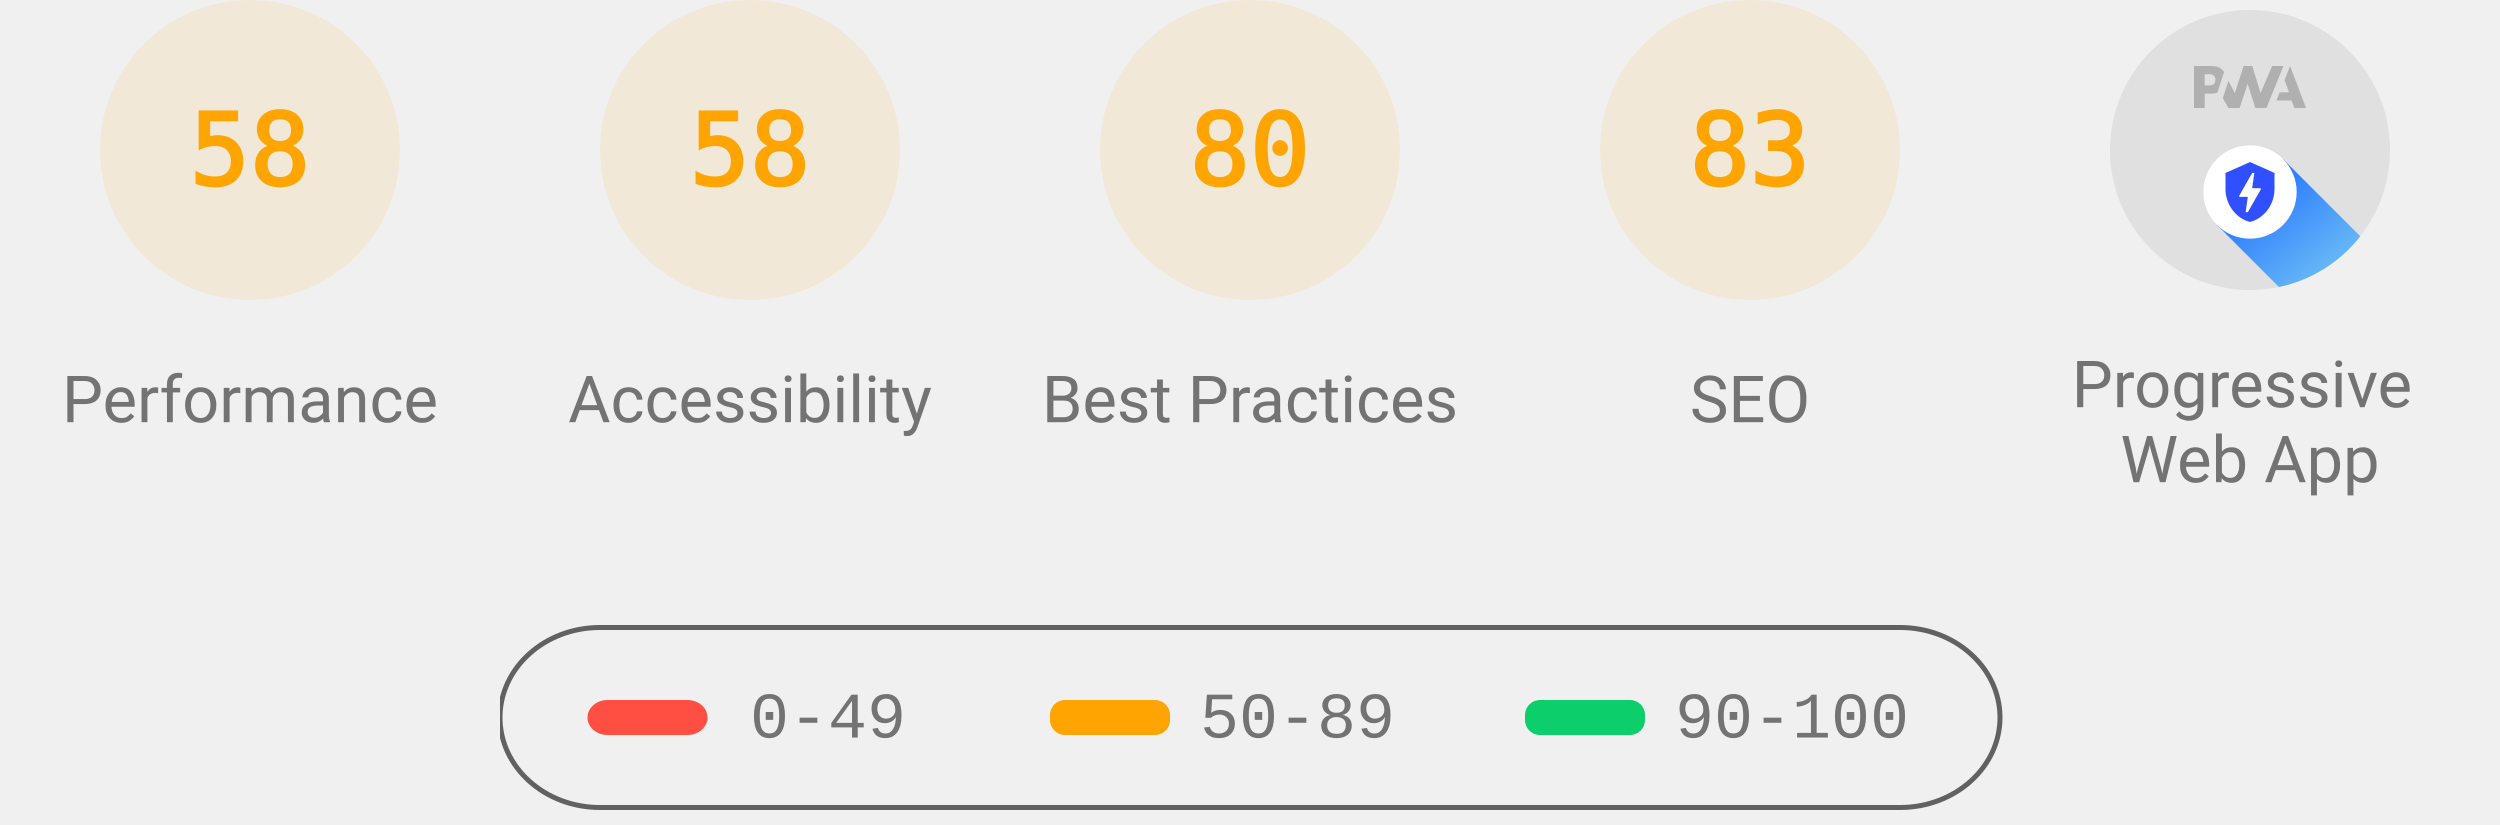
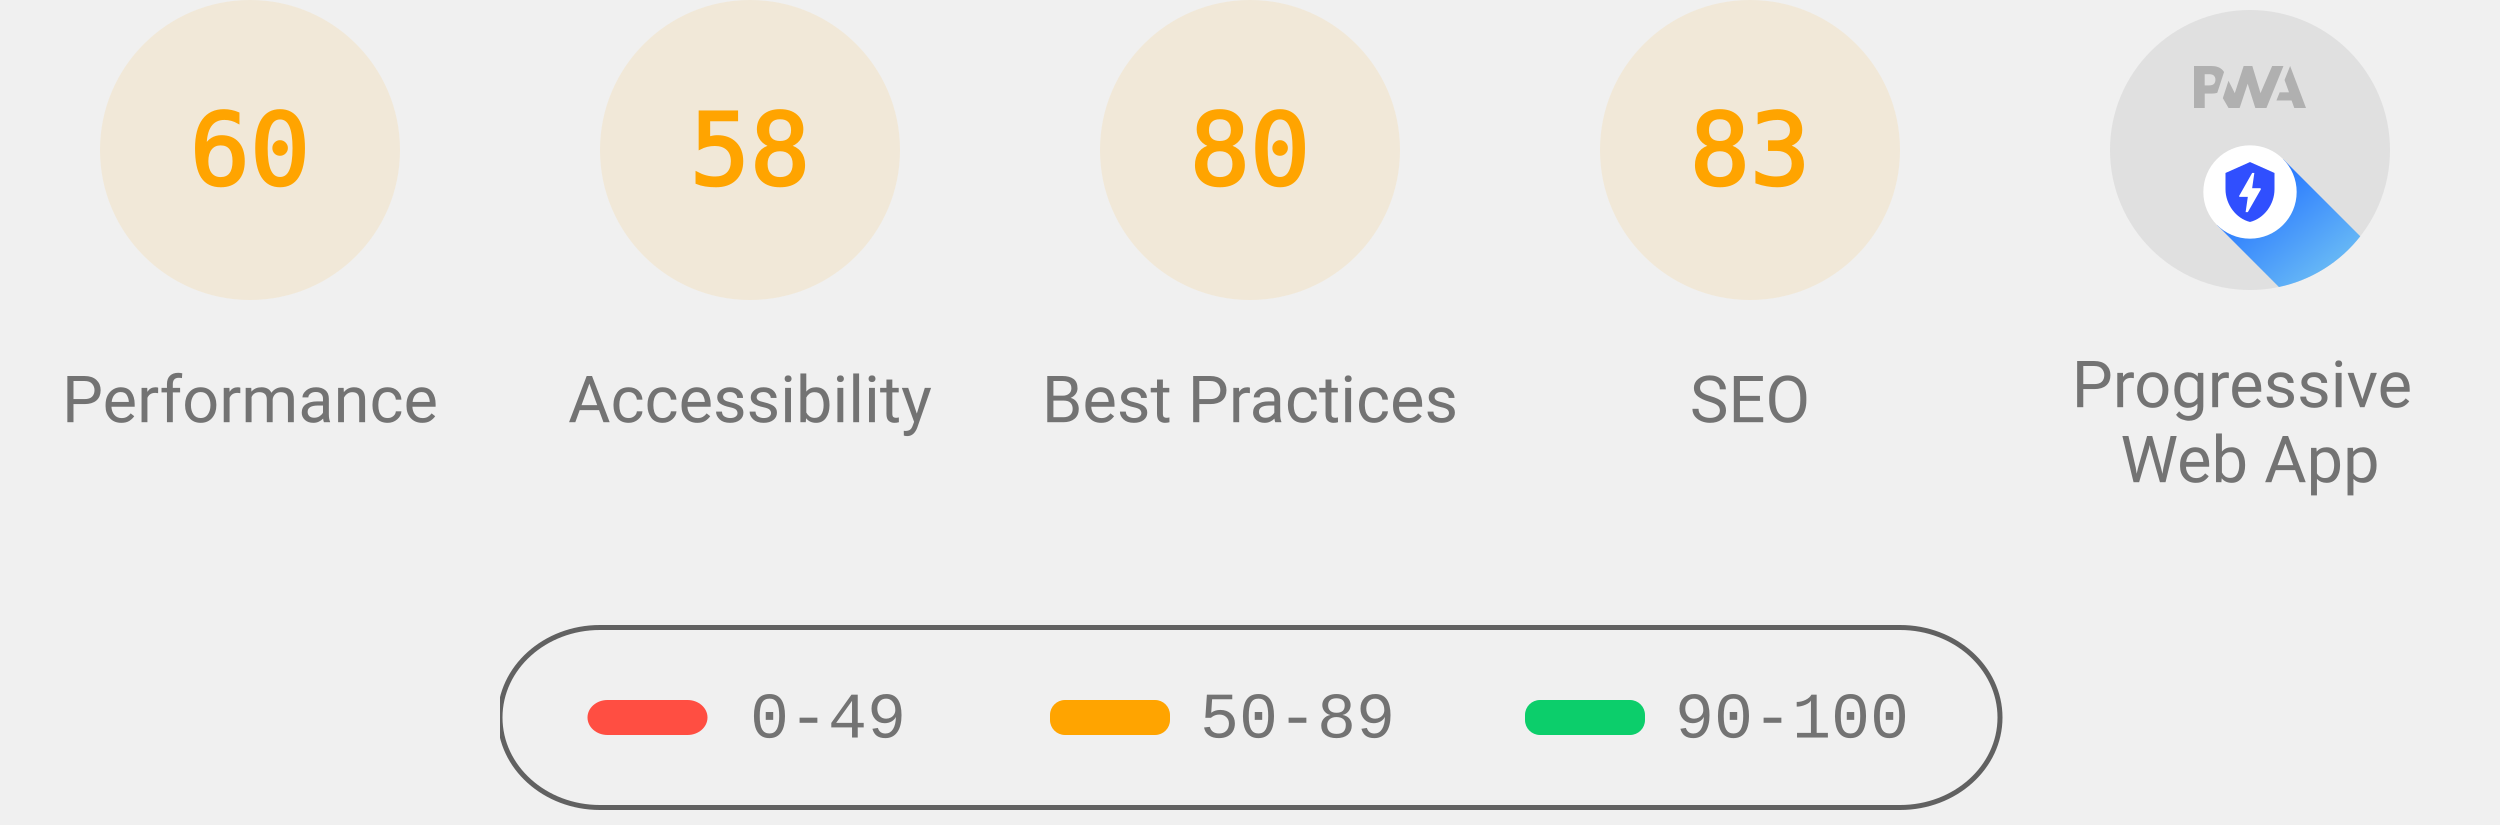
<svg xmlns="http://www.w3.org/2000/svg" class="theme--agnostic" fill="none" width="1000" height="330">
  <style>
			.gauge-base {
				opacity: 0.1
			}

			.gauge-arc {
				fill: none;
				animation-delay: 250ms;
				stroke-linecap: round;
				transform: rotate(-90deg);
				transform-origin: 100px 60px;
				animation: load-gauge 1s ease forwards
			}

			.guage-text {
				font-size: 40px;
				font-family: monospace;
				text-align: center
			}

			.guage-red {
				color: #ff4e42;
				fill: #ff4e42;
				stroke: #ff4e42
			}
			.guage-orange {
				color: #ffa400;
				fill: #ffa400;
				stroke: #ffa400
			}
			.guage-green {
				color: #0cce6b;
				fill: #0cce6b;
				stroke: #0cce6b
			}
			.theme--agnostic .guage-undefined {
				color: #5c5c5c;
				fill: #5c5c5c;
				stroke: #5c5c5c
			}
			.theme--light .guage-undefined {
				color: #1e1e1e;
				fill: #1e1e1e;
				stroke: #1e1e1e
			}
			.theme--dark .guage-undefined {
				color: #f5f5f5;
				fill: #f5f5f5;
				stroke: #f5f5f5
			}

			.guage-title {
				stroke: none;
				font-size: 26px;
				line-height: 26px;
				font-family: Roboto, Halvetica, Arial, sans-serif
			}
			.metric.guage-title {
				font-family: 'Courier New', Courier, monospace
			}
			.theme--agnostic .guage-title {
				color: #737373;
				fill: #737373
			}
			.theme--light .guage-title {
				color: #212121;
				fill: #212121
			}
			.theme--dark .guage-title {
				color: #f5f5f5;
				fill: #f5f5f5
			}

			@keyframes load-gauge {
				from {
					stroke-dasharray: 0 352.858
				}
			}
			.lh-gauge--pwa__disc {
				fill: #e0e0e0
			}
			.lh-gauge--pwa__logo {
				position: relative;
				fill: #b0b0b0
			}
			.lh-gauge--pwa__invisible {
				display: none
			}
			.lh-gauge--pwa__visible {
				display: inline
			}
			.guage-invisible {
				display: none
			}
			.lh-gauge--pwa__logo--primary-color {
				fill: #304ffe
			}
			.theme--agnostic .lh-gauge--pwa__logo--secondary-color {
				fill: #787878
			}
			.theme--light .lh-gauge--pwa__logo--secondary-color {
				fill: #3d3d3d
			}
			.theme--dark .lh-gauge--pwa__logo--secondary-color {
				fill: #d8b6b6
			}
			.theme--light #svg_2 {
				stroke: #00000022
			}
			.theme--agnostic #svg_2 {
				stroke: #616161
			}
			.theme--light #svg_2 {
				stroke: #00000022
			}
			.theme--dark #svg_2 {
				stroke: #f5f5f566
			}
		</style>
  <svg class="guage-div guage-perf guage-orange" viewBox="0 0 200 200" width="200" height="200" x="0" y="0">
    <circle class="gauge-base" r="56" cx="100" cy="60" stroke-width="8" />
-     <circle class="gauge-arc guage-arc-1" r="56" cx="100" cy="60" stroke-width="8" style="stroke-dasharray: 204.078, 351.858;" />
-     <text class="guage-text" x="100px" y="60px" alignment-baseline="central" dominant-baseline="central" text-anchor="middle">58</text>
+     <circle class="gauge-arc guage-arc-1" r="56" cx="100" cy="60" stroke-width="8" style="stroke-dasharray: 211.115, 351.858;" />
+     <text class="guage-text" x="100px" y="60px" alignment-baseline="central" dominant-baseline="central" text-anchor="middle">60</text>
    <text class="guage-title" x="100px" y="160px" alignment-baseline="central" dominant-baseline="central" text-anchor="middle">Performance</text>
  </svg>
  <svg class="guage-div guage-acc guage-orange" viewBox="0 0 200 200" width="200" height="200" x="200" y="0">
    <circle class="gauge-base" r="56" cx="100" cy="60" stroke-width="8" />
    <circle class="gauge-arc guage-arc-2" r="56" cx="100" cy="60" stroke-width="8" style="stroke-dasharray: 204.078, 351.858;" />
    <text class="guage-text" x="100px" y="60px" alignment-baseline="central" dominant-baseline="central" text-anchor="middle">58</text>
    <text class="guage-title" x="100px" y="160px" alignment-baseline="central" dominant-baseline="central" text-anchor="middle">Accessibility</text>
  </svg>
  <svg class="guage-div guage-best guage-orange" viewBox="0 0 200 200" width="200" height="200" x="400" y="0">
    <circle class="gauge-base" r="56" cx="100" cy="60" stroke-width="8" />
    <circle class="gauge-arc guage-arc-3" r="56" cx="100" cy="60" stroke-width="8" style="stroke-dasharray: 281.486, 351.858;" />
    <text class="guage-text" x="100px" y="60px" alignment-baseline="central" dominant-baseline="central" text-anchor="middle">80</text>
    <text class="guage-title" x="100px" y="160px" alignment-baseline="central" dominant-baseline="central" text-anchor="middle">Best Practices</text>
  </svg>
  <svg class="guage-div guage-seo guage-orange" viewBox="0 0 200 200" width="200" height="200" x="600" y="0">
    <circle class="gauge-base" r="56" cx="100" cy="60" stroke-width="8" />
    <circle class="gauge-arc guage-arc-4" r="56" cx="100" cy="60" stroke-width="8" style="stroke-dasharray: 292.042, 351.858;" />
    <text class="guage-text" x="100px" y="60px" alignment-baseline="central" dominant-baseline="central" text-anchor="middle">83</text>
    <text class="guage-title" x="100px" y="160px" alignment-baseline="central" dominant-baseline="central" text-anchor="middle">SEO</text>
  </svg>
  <svg class="guage-div guage-pwa " viewBox="0 0 200 200" width="200" height="200" x="800" y="0">
    <svg viewBox="0 0 60 60" width="112" height="112" x="44" y="4">
      <defs>
        <linearGradient id="lh-gauge--pwa__check-circle__gradient-0" x1="50%" y1="0%" x2="50%" y2="100%">
          <stop stop-color="#00C852" offset="0%" />
          <stop stop-color="#009688" offset="100%" />
        </linearGradient>
        <linearGradient id="lh-gauge--pwa__installable__shadow-gradient-0" x1="76.056%" x2="24.111%" y1="82.995%" y2="24.735%">
          <stop stop-color="#A5D6A7" offset="0%" />
          <stop stop-color="#80CBC4" offset="100%" />
        </linearGradient>
        <linearGradient id="lh-gauge--pwa__fast-reliable__shadow-gradient-0" x1="76.056%" y1="82.995%" x2="25.678%" y2="26.493%">
          <stop stop-color="#64B5F6" offset="0%" />
          <stop stop-color="#2979FF" offset="100%" />
        </linearGradient>
        <g id="lh-gauge--pwa__fast-reliable-badge-0">
          <circle fill="#FFFFFF" cx="10" cy="10" r="10" />
          <path fill="#304FFE" d="M10 3.58l5.25 2.34v3.5c0 3.23-2.24 6.26-5.25 7-3.01-.74-5.25-3.77-5.25-7v-3.5L10 3.58zm-.47 10.74l2.76-4.83.03-.07c.04-.08 0-.24-.22-.24h-1.64l.47-3.26h-.47l-2.7 4.77c-.02.01.05-.1-.04.05-.09.16-.1.31.18.31h1.63l-.47 3.27h.47z" />
        </g>
        <g id="lh-gauge--pwa__installable-badge-0">
          <circle fill="#FFFFFF" cx="10" cy="10" r="10" />
          <path fill="#009688" d="M10 4.167A5.835 5.835 0 0 0 4.167 10 5.835 5.835 0 0 0 10 15.833 5.835 5.835 0 0 0 15.833 10 5.835 5.835 0 0 0 10 4.167zm2.917 6.416h-2.334v2.334H9.417v-2.334H7.083V9.417h2.334V7.083h1.166v2.334h2.334v1.166z" />
        </g>
      </defs>
      <g stroke="none" fill-rule="nonzero">
        <circle class="lh-gauge--pwa__disc" cx="30" cy="30" r="30" />
        <g class="lh-gauge--pwa__logo">
          <path d="M35.66 19.39l.7-1.75h2L37.4 15 38.6 12l3.4 9h-2.51l-.58-1.61z" />
          <path d="M33.52 21l3.65-9h-2.42l-2.5 5.82L30.5 12h-1.86l-1.9 5.82-1.35-2.65-1.21 3.72L25.4 21h2.38l1.72-5.2 1.64 5.2z" />
          <path fill-rule="nonzero" d="M20.3 17.91h1.48c.45 0 .85-.05 1.2-.15l.39-1.18 1.07-3.3a2.64 2.64 0 0 0-.28-.37c-.55-.6-1.36-.91-2.42-.91H18v9h2.3V17.9zm1.96-3.84c.22.22.33.5.33.87 0 .36-.1.65-.29.87-.2.23-.59.35-1.15.35h-.86v-2.41h.87c.52 0 .89.1 1.1.32z" />
        </g>
        <rect class="lh-gauge--pwa__component lh-gauge--pwa__na-line lh-gauge--pwa__invisible" fill="#FFFFFF" x="20" y="32" width="20" height="4" rx="2" />
        <g class="lh-gauge--pwa__component lh-gauge--pwa__fast-reliable-badge lh-gauge--pwa__visible" transform="translate(20, 29)">
          <path fill="url(#lh-gauge--pwa__fast-reliable__shadow-gradient-0)" d="M33.63 19.49A30 30 0 0 1 16.2 30.36L3 17.14 17.14 3l16.49 16.49z" />
          <use href="#lh-gauge--pwa__fast-reliable-badge-0" />
        </g>
        <g class="lh-gauge--pwa__component lh-gauge--pwa__installable-badge lh-gauge--pwa__invisible" transform="translate(20, 29)">
          <path fill="url(#lh-gauge--pwa__installable__shadow-gradient-0)" d="M33.629 19.487c-4.272 5.453-10.391 9.39-17.415 10.869L3 17.142 17.142 3 33.63 19.487z" />
          <use href="#lh-gauge--pwa__installable-badge-0" />
        </g>
        <g class="lh-gauge--pwa__component lh-gauge--pwa__fast-reliable-installable-badges lh-gauge--pwa__invisible">
          <g transform="translate(8, 29)">
            <path fill="url(#lh-gauge--pwa__fast-reliable__shadow-gradient-0)" d="M16.321 30.463L3 17.143 17.142 3l22.365 22.365A29.864 29.864 0 0 1 22 31c-1.942 0-3.84-.184-5.679-.537z" />
            <use href="#lh-gauge--pwa__fast-reliable-badge-0" />
          </g>
          <g transform="translate(32, 29)">
            <path fill="url(#lh-gauge--pwa__installable__shadow-gradient-0)" d="M25.982 11.84a30.107 30.107 0 0 1-13.08 15.203L3 17.143 17.142 3l8.84 8.84z" />
            <use href="#lh-gauge--pwa__installable-badge-0" />
          </g>
        </g>
        <g class="lh-gauge--pwa__component lh-gauge--pwa__check-circle lh-gauge--pwa__invisible" transform="translate(18, 28)">
          <circle fill="#FFFFFF" cx="12" cy="12" r="12" />
          <path fill="url(#lh-gauge--pwa__check-circle__gradient-0)" d="M12 2a10 10 0 1 0 0 20 10 10 0 0 0 0-20zm-2 15l-5-5 1.41-1.41L10 14.17l7.59-7.59L19 8l-9 9z" />
        </g>
      </g>
    </svg>
    <text class="guage-title" y="160px" alignment-baseline="central" dominant-baseline="central" text-anchor="middle">
      <tspan x="100px" dy="-6px">Progressive</tspan>
      <tspan x="100px" dy="30px">Web App</tspan>
    </text>
  </svg>
  <svg width="604" height="76" x="200" y="250">
    <g>
      <rect fill="none" id="canvas_background" height="80" width="604" y="-1" x="-1" />
      <g display="none" overflow="visible" y="0" x="0" height="100%" width="100%" id="canvasGrid">
        <rect fill="url(#gridpattern)" stroke-width="0" y="0" x="0" height="100%" width="100%" />
      </g>
    </g>
    <g>
      <rect fill-opacity="0" stroke-width="2" rx="40" id="svg_2" height="72" width="600" y="1" x="0" fill="#000000" />
      <rect stroke="#000" rx="8" id="svg_3" height="14" width="48" y="30" x="35" stroke-opacity="null" stroke-width="0" fill="#ff4e42" />
      <rect stroke="#000" rx="6" id="svg_4" height="14" width="48" y="30" x="220" stroke-opacity="null" stroke-width="0" fill="#ffa400" />
      <rect stroke="#000" rx="6" id="svg_5" height="14" width="48" y="30" x="410" stroke-opacity="null" stroke-width="0" fill="#0cce6b" />
      <text class="metric guage-title" xml:space="preserve" text-anchor="start" font-size="26" id="svg_6" y="45" x="100" stroke-opacity="null" stroke-width="0" stroke="#000">0-49</text>
      <text class="metric guage-title" xml:space="preserve" text-anchor="start" font-size="26" id="svg_7" y="45" x="280" stroke-opacity="null" stroke-width="0" stroke="#000">50-89</text>
      <text class="metric guage-title" xml:space="preserve" text-anchor="start" font-size="26" id="svg_8" y="45" x="470" stroke-opacity="null" stroke-width="0" stroke="#000">90-100</text>
    </g>
  </svg>
</svg>
